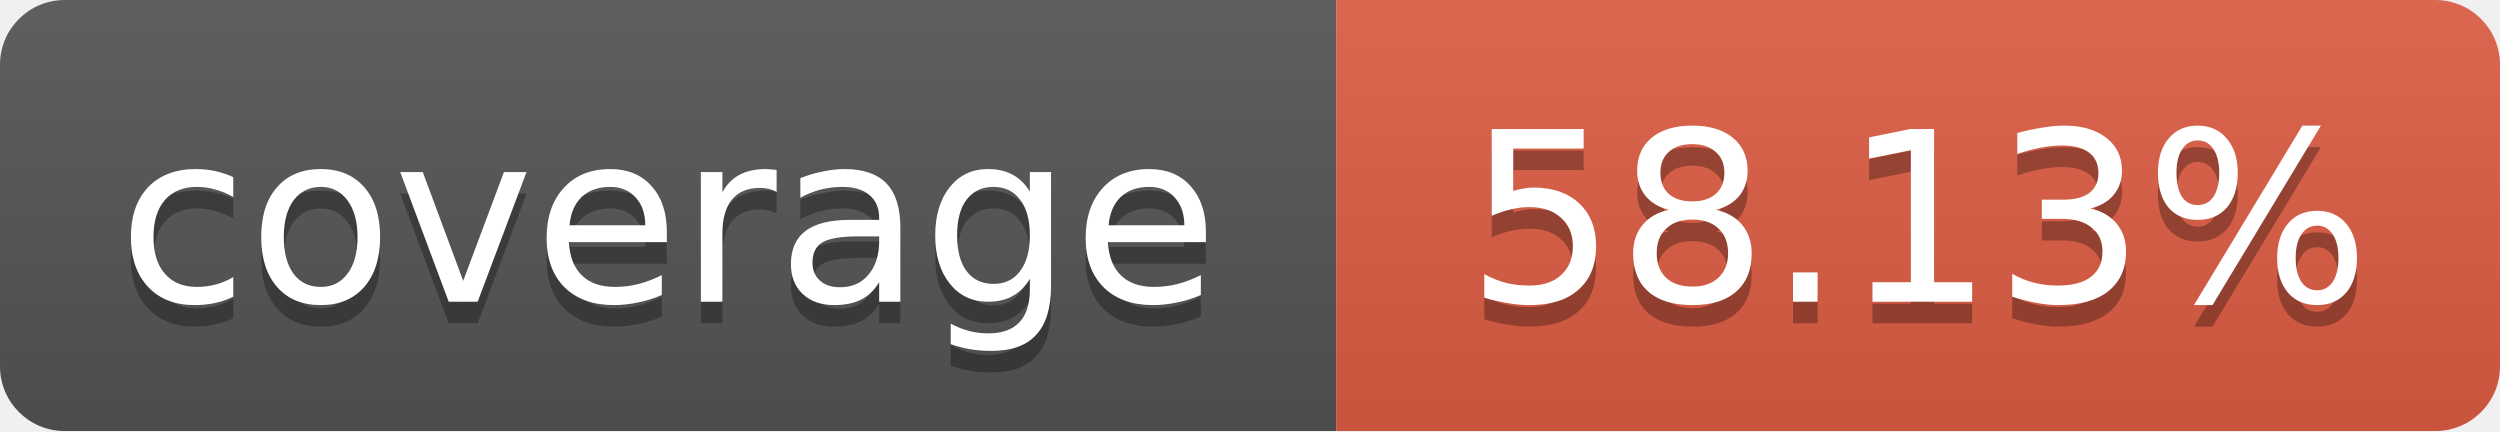
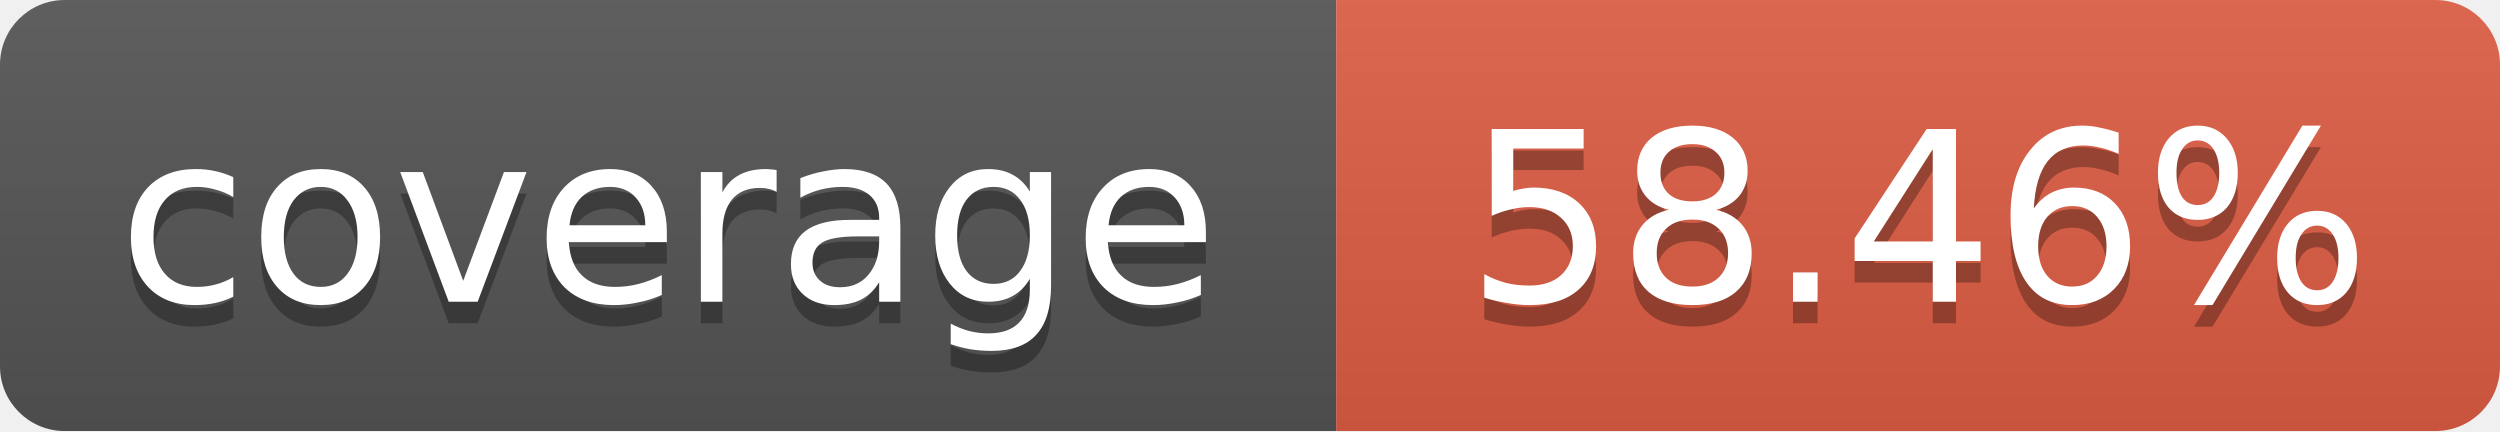
<svg xmlns="http://www.w3.org/2000/svg" width="116" height="20">
  <linearGradient id="b" x2="0" y2="100%">
    <stop offset="0" stop-color="#bbb" stop-opacity=".1" />
    <stop offset="1" stop-opacity=".1" />
  </linearGradient>
  <mask id="a">
    <rect width="116" height="20" rx="3" fill="#fff" />
  </mask>
  <g mask="url(#a)">
    <path fill="#555" d="M0 0 h62 v20 H0 z" />
    <path fill="#e05d44" d="M62 0 h54 v20 H62 z" />
    <path fill="url(#b)" d="M0 0 h116 v20 H0 z" />
  </g>
  <g fill="#fff" text-anchor="middle">
    <g font-family="DejaVu Sans,Verdana,Geneva,sans-serif" font-size="11">
      <text x="31" y="15" fill="#010101" fill-opacity=".3">
         coverage
       </text>
      <text x="31" y="14">
         coverage
       </text>
      <text x="89" y="15" fill="#010101" fill-opacity=".3">
-          58.13%
+          58.46%
       </text>
      <text x="89" y="14">
-        58.13%
+        58.46%
       </text>
    </g>
  </g>
</svg>
